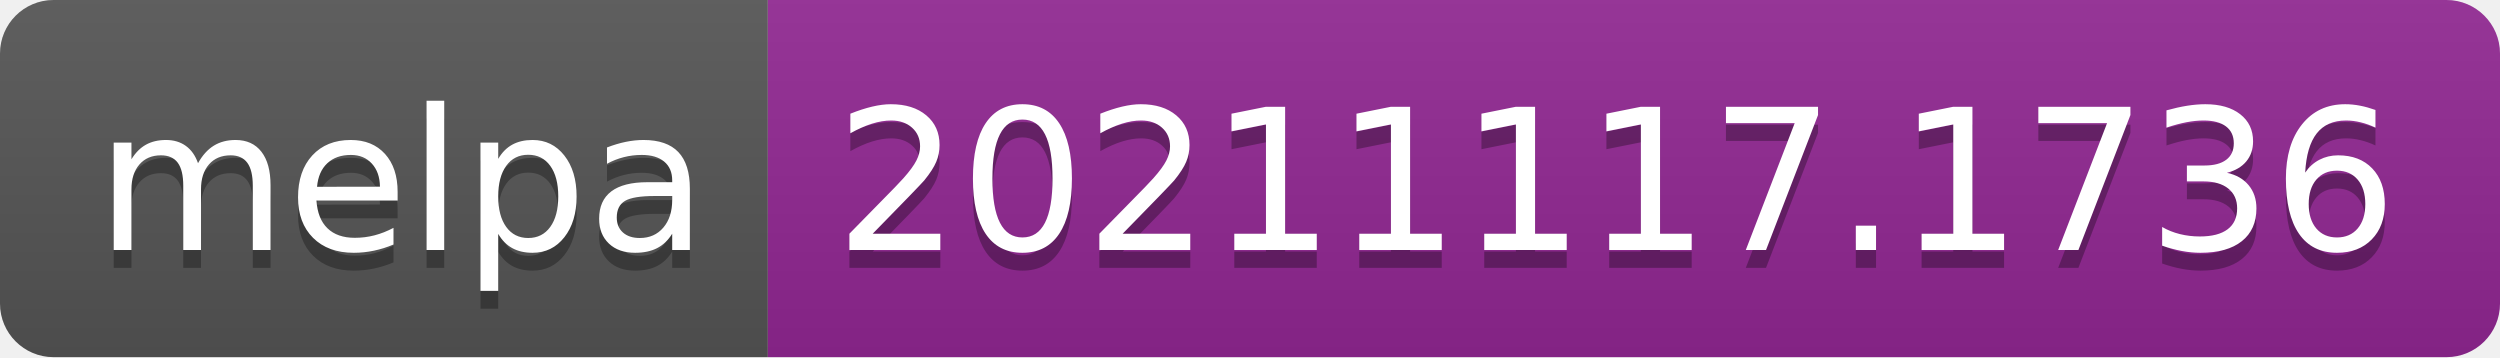
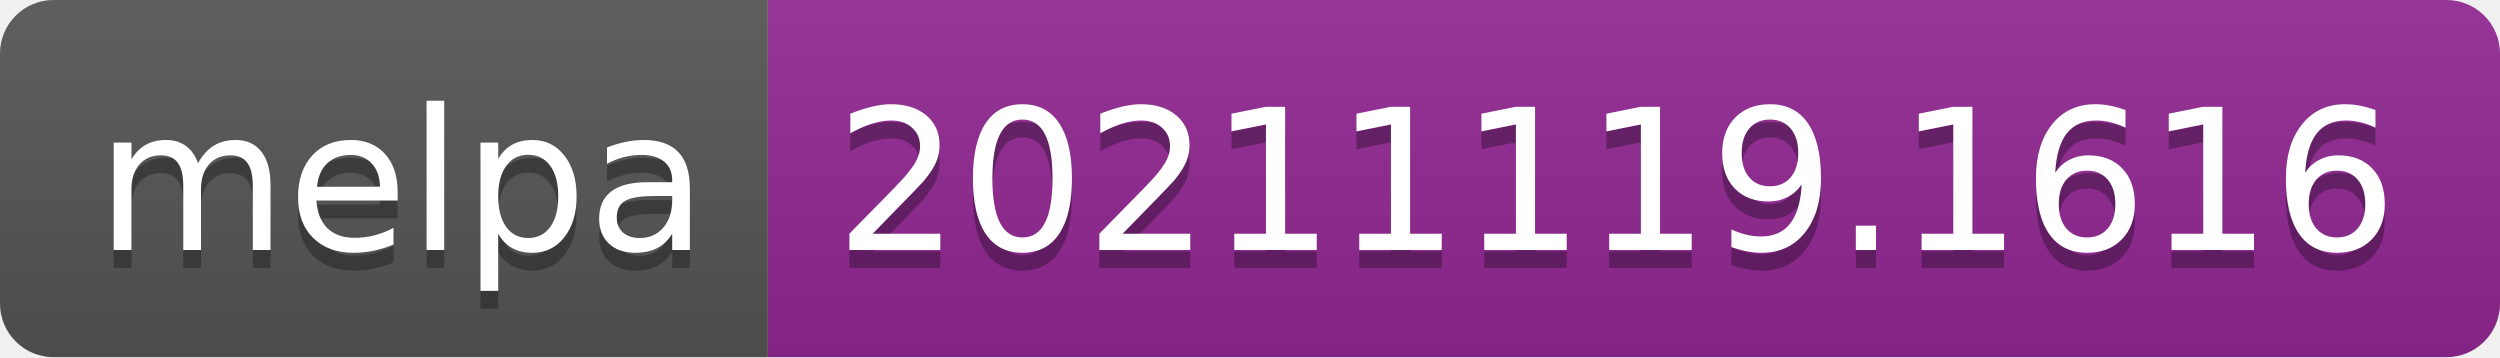
- <svg xmlns="http://www.w3.org/2000/svg" width="140" height="20" role="img" aria-label="melpa: 20211117.1736">
+ <svg xmlns="http://www.w3.org/2000/svg" width="140" height="20" role="img" aria-label="melpa: 20211119.1616">
  <linearGradient id="s" x2="0" y2="100%">
    <stop offset="0" stop-color="#bbb" stop-opacity=".1" />
    <stop offset="1" stop-opacity=".1" />
  </linearGradient>
  <clipPath id="r">
    <rect width="140" height="20" rx="3" fill="#fff" />
  </clipPath>
  <g clip-path="url(#r)">
    <rect width="43" height="20" fill="#555" />
    <rect x="43" width="97" height="20" fill="#922793" />
    <rect width="140" height="20" fill="url(#s)" />
  </g>
  <g fill="#fff" text-anchor="middle" font-family="Verdana,Geneva,DejaVu Sans,sans-serif" text-rendering="geometricPrecision" font-size="110">
    <text aria-hidden="true" x="225" y="150" fill="#010101" fill-opacity=".3" transform="scale(.1)" textLength="330">melpa</text>
    <text x="225" y="140" transform="scale(.1)" fill="#fff" textLength="330">melpa</text>
-     <text aria-hidden="true" x="905" y="150" fill="#010101" fill-opacity=".3" transform="scale(.1)" textLength="870">20211117.1736</text>
-     <text x="905" y="140" transform="scale(.1)" fill="#fff" textLength="870">20211117.1736</text>
+     <text aria-hidden="true" x="905" y="150" fill="#010101" fill-opacity=".3" transform="scale(.1)" textLength="870">20211119.1616</text>
+     <text x="905" y="140" transform="scale(.1)" fill="#fff" textLength="870">20211119.1616</text>
  </g>
</svg>
